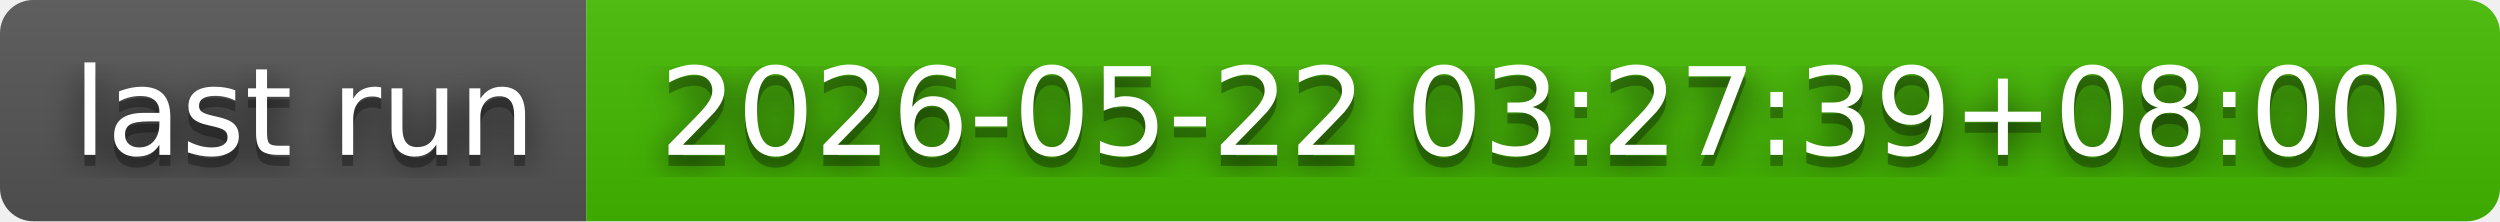
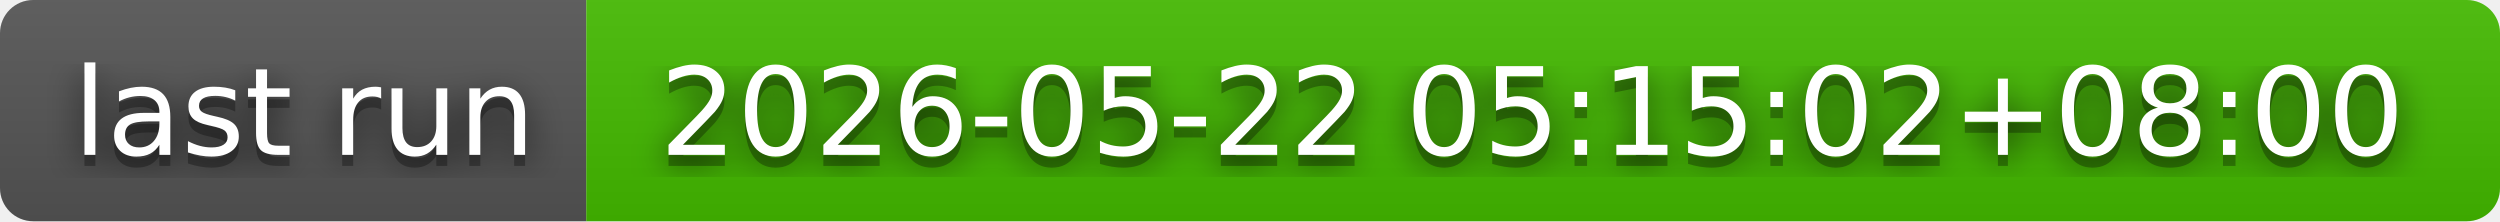
- <svg xmlns="http://www.w3.org/2000/svg" width="226" height="20" role="img" aria-label="last run: 2026-05-22 03:27:39+08:00">
+ <svg xmlns="http://www.w3.org/2000/svg" width="226" height="20" role="img" aria-label="last run: 2026-05-22 05:15:02+08:00">
  <filter id="blur">
    <feGaussianBlur in="SourceGraphic" stdDeviation="16" />
  </filter>
  <linearGradient id="s" x2="0" y2="100%">
    <stop offset="0" stop-color="#bbb" stop-opacity=".1" />
    <stop offset="1" stop-opacity=".1" />
  </linearGradient>
  <clipPath id="r">
    <rect width="226" height="20" rx="3" fill="#fff" />
  </clipPath>
  <g clip-path="url(#r)">
    <rect width="53" height="20" fill="#555" />
    <rect x="53" width="173" height="20" fill="#4b0" />
    <rect width="226" height="20" fill="url(#s)" />
  </g>
  <g fill="#fff" text-anchor="middle" font-family="Verdana,Geneva,DejaVu Sans,sans-serif" text-rendering="geometricPrecision" font-size="110">
    <text aria-hidden="true" x="275" y="150" fill="#010101" fill-opacity=".80" filter="url(#blur)" transform="scale(.1)" textLength="430">last run</text>
    <text aria-hidden="true" x="275" y="150" fill="#010101" fill-opacity=".3" transform="scale(.1)" textLength="430">last run</text>
    <text x="275" y="140" transform="scale(.1)" fill="#fff" textLength="430">last run</text>
-     <text aria-hidden="true" x="1385" y="150" fill="#010101" fill-opacity=".80" filter="url(#blur)" transform="scale(.1)" textLength="1630">2026-05-22 03:27:39+08:00</text>
-     <text aria-hidden="true" x="1385" y="150" fill="#010101" fill-opacity=".3" transform="scale(.1)" textLength="1630">2026-05-22 03:27:39+08:00</text>
-     <text x="1385" y="140" transform="scale(.1)" fill="#fff" textLength="1630">2026-05-22 03:27:39+08:00</text>
+     <text aria-hidden="true" x="1385" y="150" fill="#010101" fill-opacity=".80" filter="url(#blur)" transform="scale(.1)" textLength="1630">2026-05-22 05:15:02+08:00</text>
+     <text aria-hidden="true" x="1385" y="150" fill="#010101" fill-opacity=".3" transform="scale(.1)" textLength="1630">2026-05-22 05:15:02+08:00</text>
+     <text x="1385" y="140" transform="scale(.1)" fill="#fff" textLength="1630">2026-05-22 05:15:02+08:00</text>
  </g>
</svg>
